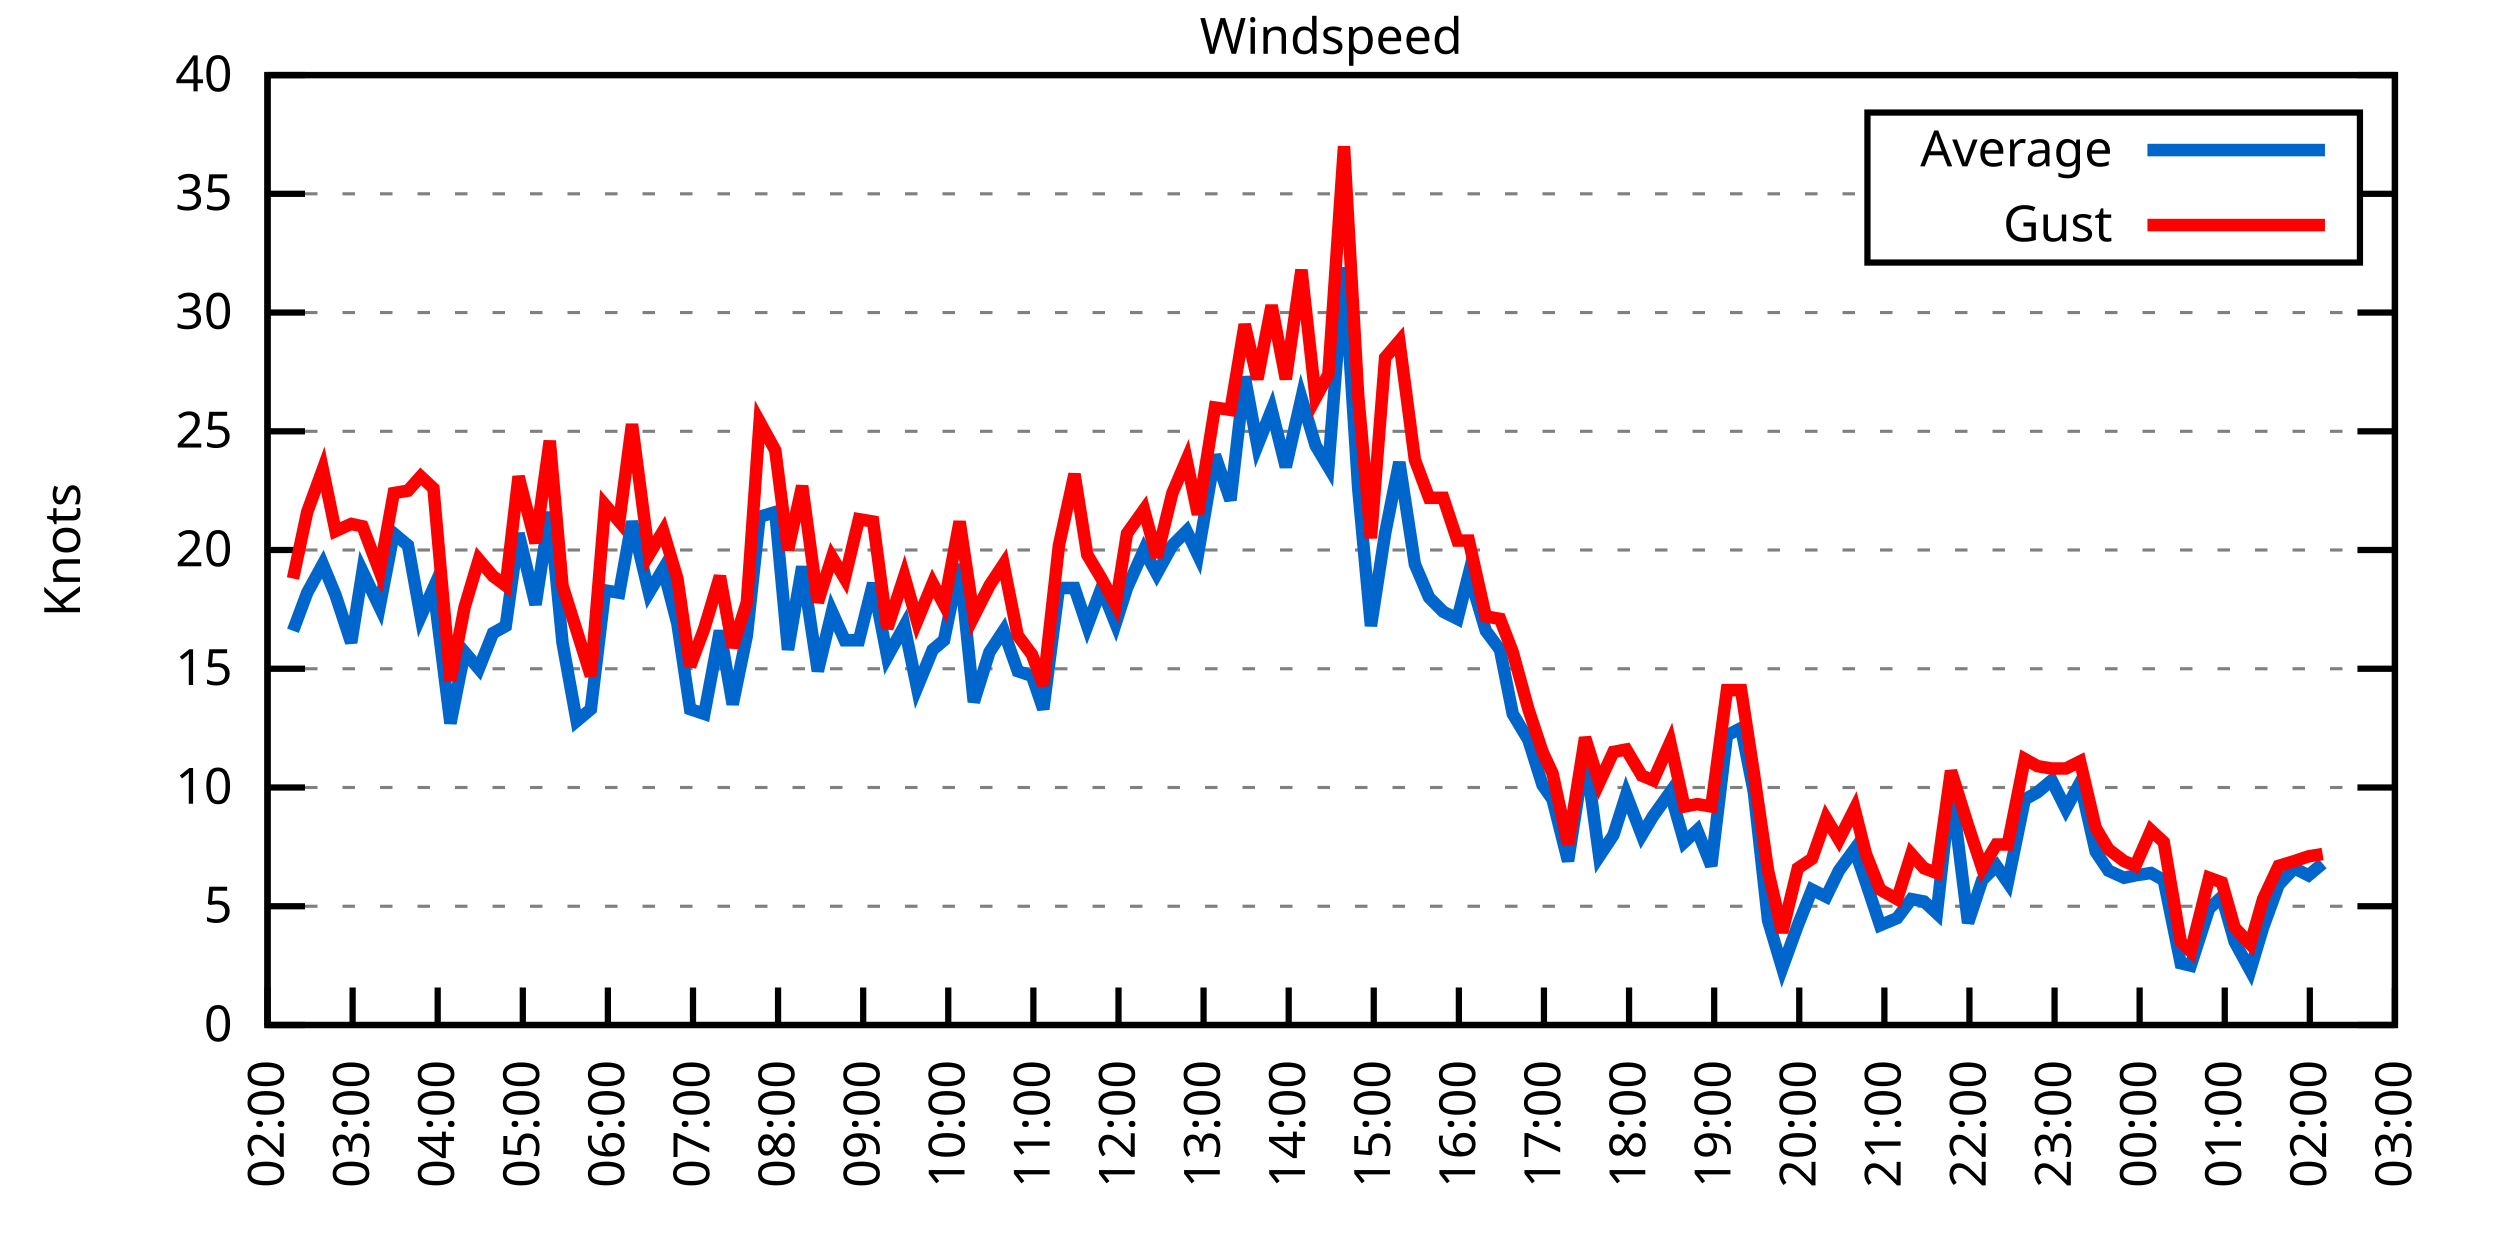
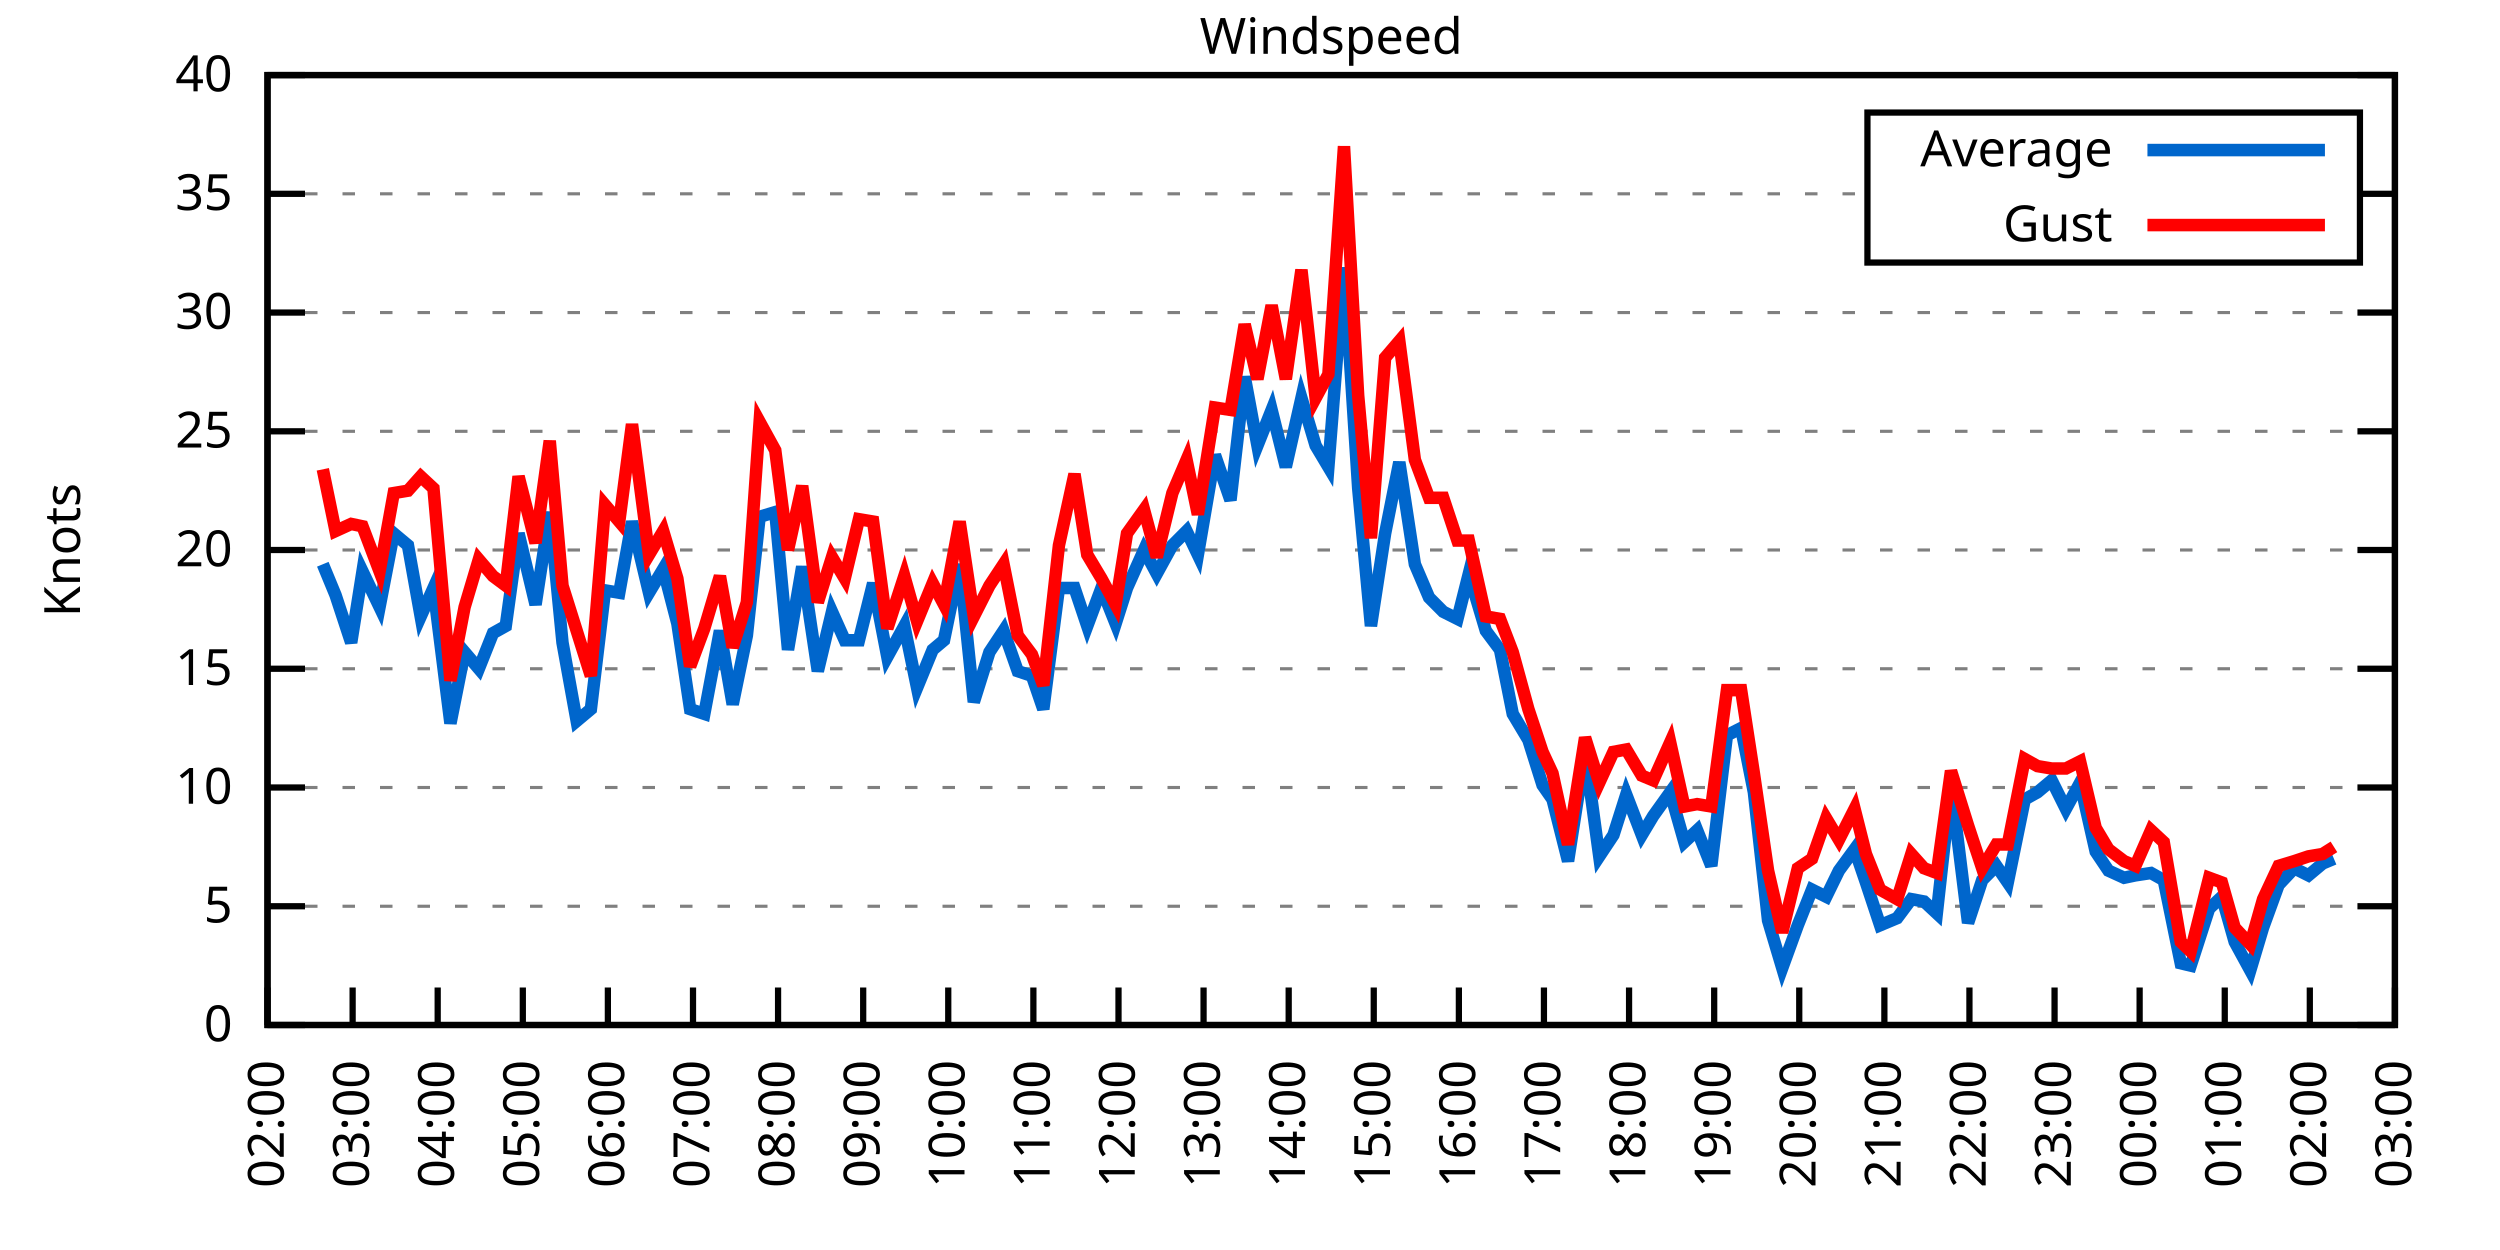
<svg xmlns="http://www.w3.org/2000/svg" xmlns:xlink="http://www.w3.org/1999/xlink" width="400" height="200" viewBox="0 0 400 200">
  <g id="gnuplot_canvas">
    <rect x="0" y="0" width="400" height="200" fill="none" />
    <defs>
      <circle id="gpDot" r="0.5" stroke-width="0.5" stroke="currentColor" />
      <path id="gpPt0" stroke-width="0.333" stroke="currentColor" d="M-1,0 h2 M0,-1 v2" />
      <path id="gpPt1" stroke-width="0.333" stroke="currentColor" d="M-1,-1 L1,1 M1,-1 L-1,1" />
      <path id="gpPt2" stroke-width="0.333" stroke="currentColor" d="M-1,0 L1,0 M0,-1 L0,1 M-1,-1 L1,1 M-1,1 L1,-1" />
      <rect id="gpPt3" stroke-width="0.333" stroke="currentColor" x="-1" y="-1" width="2" height="2" />
      <rect id="gpPt4" stroke-width="0.333" stroke="currentColor" fill="currentColor" x="-1" y="-1" width="2" height="2" />
      <circle id="gpPt5" stroke-width="0.333" stroke="currentColor" cx="0" cy="0" r="1" />
      <use xlink:href="#gpPt5" id="gpPt6" fill="currentColor" stroke="none" />
      <path id="gpPt7" stroke-width="0.333" stroke="currentColor" d="M0,-1.33 L-1.33,0.67 L1.33,0.67 z" />
      <use xlink:href="#gpPt7" id="gpPt8" fill="currentColor" stroke="none" />
      <use xlink:href="#gpPt7" id="gpPt9" stroke="currentColor" transform="rotate(180)" />
      <use xlink:href="#gpPt9" id="gpPt10" fill="currentColor" stroke="none" />
      <use xlink:href="#gpPt3" id="gpPt11" stroke="currentColor" transform="rotate(45)" />
      <use xlink:href="#gpPt11" id="gpPt12" fill="currentColor" stroke="none" />
      <path id="gpPt13" stroke-width="0.333" stroke="currentColor" d="M0,1.330 L1.265,0.411 L0.782,-1.067 L-0.782,-1.076 L-1.265,0.411 z" />
      <use xlink:href="#gpPt13" id="gpPt14" fill="currentColor" stroke="none" />
      <filter id="textbox" filterUnits="objectBoundingBox" x="0" y="0" height="1" width="1">
        <feFlood flood-color="white" flood-opacity="1" result="bgnd" />
        <feComposite in="SourceGraphic" in2="bgnd" operator="atop" />
      </filter>
      <filter id="greybox" filterUnits="objectBoundingBox" x="0" y="0" height="1" width="1">
        <feFlood flood-color="lightgrey" flood-opacity="1" result="grey" />
        <feComposite in="SourceGraphic" in2="grey" operator="atop" />
      </filter>
    </defs>
    <g fill="none" color="white" stroke="currentColor" stroke-width="1.00" stroke-linecap="butt" stroke-linejoin="miter">
</g>
    <g fill="none" color="black" stroke="currentColor" stroke-width="1.00" stroke-linecap="butt" stroke-linejoin="miter">
      <g stroke="none" shape-rendering="crispEdges">
        <polygon fill="rgb(255, 255, 255)" points="42.80,164.00 383.18,164.00 383.18,12.02 42.80,12.02 " />
      </g>
    </g>
    <g fill="none" color="black" stroke="currentColor" stroke-width="1.00" stroke-linecap="butt" stroke-linejoin="miter">
</g>
    <g fill="none" color="black" stroke="black" stroke-width="0.50" stroke-linecap="butt" stroke-linejoin="miter">
</g>
    <g fill="none" color="gray" stroke="currentColor" stroke-width="0.50" stroke-linecap="butt" stroke-linejoin="miter">
      <path stroke="gray" stroke-dasharray="2,4" class="gridline" d="M42.80,164.00 L383.19,164.00  " />
    </g>
    <g fill="none" color="gray" stroke="gray" stroke-width="1.00" stroke-linecap="butt" stroke-linejoin="miter">
</g>
    <g fill="none" color="black" stroke="currentColor" stroke-width="1.00" stroke-linecap="butt" stroke-linejoin="miter">
      <path stroke="black" d="M42.80,164.00 L48.80,164.00 M383.19,164.00 L377.19,164.00  " />
      <g transform="translate(37.20,166.60)" stroke="none" fill="black" font-family="Sans" font-size="8.00" text-anchor="end">
        <text>
          <tspan font-family="Sans"> 0</tspan>
        </text>
      </g>
    </g>
    <g fill="none" color="black" stroke="currentColor" stroke-width="1.00" stroke-linecap="butt" stroke-linejoin="miter">
</g>
    <g fill="none" color="black" stroke="black" stroke-width="0.50" stroke-linecap="butt" stroke-linejoin="miter">
</g>
    <g fill="none" color="gray" stroke="currentColor" stroke-width="0.50" stroke-linecap="butt" stroke-linejoin="miter">
      <path stroke="gray" stroke-dasharray="2,4" class="gridline" d="M42.80,145.00 L383.19,145.00  " />
    </g>
    <g fill="none" color="gray" stroke="gray" stroke-width="1.00" stroke-linecap="butt" stroke-linejoin="miter">
</g>
    <g fill="none" color="black" stroke="currentColor" stroke-width="1.00" stroke-linecap="butt" stroke-linejoin="miter">
      <path stroke="black" d="M42.80,145.00 L48.80,145.00 M383.19,145.00 L377.19,145.00  " />
      <g transform="translate(37.20,147.60)" stroke="none" fill="black" font-family="Sans" font-size="8.00" text-anchor="end">
        <text>
          <tspan font-family="Sans"> 5</tspan>
        </text>
      </g>
    </g>
    <g fill="none" color="black" stroke="currentColor" stroke-width="1.00" stroke-linecap="butt" stroke-linejoin="miter">
</g>
    <g fill="none" color="black" stroke="black" stroke-width="0.50" stroke-linecap="butt" stroke-linejoin="miter">
</g>
    <g fill="none" color="gray" stroke="currentColor" stroke-width="0.50" stroke-linecap="butt" stroke-linejoin="miter">
      <path stroke="gray" stroke-dasharray="2,4" class="gridline" d="M42.80,126.00 L383.19,126.00  " />
    </g>
    <g fill="none" color="gray" stroke="gray" stroke-width="1.00" stroke-linecap="butt" stroke-linejoin="miter">
</g>
    <g fill="none" color="black" stroke="currentColor" stroke-width="1.00" stroke-linecap="butt" stroke-linejoin="miter">
      <path stroke="black" d="M42.80,126.00 L48.80,126.00 M383.19,126.00 L377.19,126.00  " />
      <g transform="translate(37.20,128.60)" stroke="none" fill="black" font-family="Sans" font-size="8.00" text-anchor="end">
        <text>
          <tspan font-family="Sans"> 10</tspan>
        </text>
      </g>
    </g>
    <g fill="none" color="black" stroke="currentColor" stroke-width="1.00" stroke-linecap="butt" stroke-linejoin="miter">
</g>
    <g fill="none" color="black" stroke="black" stroke-width="0.50" stroke-linecap="butt" stroke-linejoin="miter">
</g>
    <g fill="none" color="gray" stroke="currentColor" stroke-width="0.50" stroke-linecap="butt" stroke-linejoin="miter">
      <path stroke="gray" stroke-dasharray="2,4" class="gridline" d="M42.80,107.00 L383.19,107.00  " />
    </g>
    <g fill="none" color="gray" stroke="gray" stroke-width="1.00" stroke-linecap="butt" stroke-linejoin="miter">
</g>
    <g fill="none" color="black" stroke="currentColor" stroke-width="1.00" stroke-linecap="butt" stroke-linejoin="miter">
      <path stroke="black" d="M42.80,107.00 L48.80,107.00 M383.19,107.00 L377.19,107.00  " />
      <g transform="translate(37.20,109.60)" stroke="none" fill="black" font-family="Sans" font-size="8.00" text-anchor="end">
        <text>
          <tspan font-family="Sans"> 15</tspan>
        </text>
      </g>
    </g>
    <g fill="none" color="black" stroke="currentColor" stroke-width="1.00" stroke-linecap="butt" stroke-linejoin="miter">
</g>
    <g fill="none" color="black" stroke="black" stroke-width="0.50" stroke-linecap="butt" stroke-linejoin="miter">
</g>
    <g fill="none" color="gray" stroke="currentColor" stroke-width="0.50" stroke-linecap="butt" stroke-linejoin="miter">
      <path stroke="gray" stroke-dasharray="2,4" class="gridline" d="M42.80,88.00 L383.19,88.00  " />
    </g>
    <g fill="none" color="gray" stroke="gray" stroke-width="1.00" stroke-linecap="butt" stroke-linejoin="miter">
</g>
    <g fill="none" color="black" stroke="currentColor" stroke-width="1.00" stroke-linecap="butt" stroke-linejoin="miter">
      <path stroke="black" d="M42.80,88.00 L48.80,88.00 M383.19,88.00 L377.19,88.00  " />
      <g transform="translate(37.20,90.60)" stroke="none" fill="black" font-family="Sans" font-size="8.00" text-anchor="end">
        <text>
          <tspan font-family="Sans"> 20</tspan>
        </text>
      </g>
    </g>
    <g fill="none" color="black" stroke="currentColor" stroke-width="1.00" stroke-linecap="butt" stroke-linejoin="miter">
</g>
    <g fill="none" color="black" stroke="black" stroke-width="0.50" stroke-linecap="butt" stroke-linejoin="miter">
</g>
    <g fill="none" color="gray" stroke="currentColor" stroke-width="0.50" stroke-linecap="butt" stroke-linejoin="miter">
      <path stroke="gray" stroke-dasharray="2,4" class="gridline" d="M42.80,69.01 L383.19,69.01  " />
    </g>
    <g fill="none" color="gray" stroke="gray" stroke-width="1.00" stroke-linecap="butt" stroke-linejoin="miter">
</g>
    <g fill="none" color="black" stroke="currentColor" stroke-width="1.00" stroke-linecap="butt" stroke-linejoin="miter">
      <path stroke="black" d="M42.80,69.01 L48.80,69.01 M383.19,69.01 L377.19,69.01  " />
      <g transform="translate(37.20,71.61)" stroke="none" fill="black" font-family="Sans" font-size="8.00" text-anchor="end">
        <text>
          <tspan font-family="Sans"> 25</tspan>
        </text>
      </g>
    </g>
    <g fill="none" color="black" stroke="currentColor" stroke-width="1.00" stroke-linecap="butt" stroke-linejoin="miter">
</g>
    <g fill="none" color="black" stroke="black" stroke-width="0.50" stroke-linecap="butt" stroke-linejoin="miter">
</g>
    <g fill="none" color="gray" stroke="currentColor" stroke-width="0.50" stroke-linecap="butt" stroke-linejoin="miter">
      <path stroke="gray" stroke-dasharray="2,4" class="gridline" d="M42.80,50.01 L383.19,50.01  " />
    </g>
    <g fill="none" color="gray" stroke="gray" stroke-width="1.00" stroke-linecap="butt" stroke-linejoin="miter">
</g>
    <g fill="none" color="black" stroke="currentColor" stroke-width="1.00" stroke-linecap="butt" stroke-linejoin="miter">
      <path stroke="black" d="M42.80,50.01 L48.80,50.01 M383.19,50.01 L377.19,50.01  " />
      <g transform="translate(37.20,52.61)" stroke="none" fill="black" font-family="Sans" font-size="8.00" text-anchor="end">
        <text>
          <tspan font-family="Sans"> 30</tspan>
        </text>
      </g>
    </g>
    <g fill="none" color="black" stroke="currentColor" stroke-width="1.00" stroke-linecap="butt" stroke-linejoin="miter">
</g>
    <g fill="none" color="black" stroke="black" stroke-width="0.50" stroke-linecap="butt" stroke-linejoin="miter">
</g>
    <g fill="none" color="gray" stroke="currentColor" stroke-width="0.50" stroke-linecap="butt" stroke-linejoin="miter">
      <path stroke="gray" stroke-dasharray="2,4" class="gridline" d="M42.80,31.01 L298.79,31.01 M377.59,31.01 L383.19,31.01  " />
    </g>
    <g fill="none" color="gray" stroke="gray" stroke-width="1.00" stroke-linecap="butt" stroke-linejoin="miter">
</g>
    <g fill="none" color="black" stroke="currentColor" stroke-width="1.00" stroke-linecap="butt" stroke-linejoin="miter">
      <path stroke="black" d="M42.80,31.01 L48.80,31.01 M383.19,31.01 L377.19,31.01  " />
      <g transform="translate(37.20,33.61)" stroke="none" fill="black" font-family="Sans" font-size="8.00" text-anchor="end">
        <text>
          <tspan font-family="Sans"> 35</tspan>
        </text>
      </g>
    </g>
    <g fill="none" color="black" stroke="currentColor" stroke-width="1.00" stroke-linecap="butt" stroke-linejoin="miter">
</g>
    <g fill="none" color="black" stroke="black" stroke-width="0.50" stroke-linecap="butt" stroke-linejoin="miter">
</g>
    <g fill="none" color="gray" stroke="currentColor" stroke-width="0.50" stroke-linecap="butt" stroke-linejoin="miter">
      <path stroke="gray" stroke-dasharray="2,4" class="gridline" d="M42.80,12.01 L383.19,12.01  " />
    </g>
    <g fill="none" color="gray" stroke="gray" stroke-width="1.00" stroke-linecap="butt" stroke-linejoin="miter">
</g>
    <g fill="none" color="black" stroke="currentColor" stroke-width="1.00" stroke-linecap="butt" stroke-linejoin="miter">
      <path stroke="black" d="M42.80,12.01 L48.80,12.01 M383.19,12.01 L377.19,12.01  " />
      <g transform="translate(37.20,14.61)" stroke="none" fill="black" font-family="Sans" font-size="8.00" text-anchor="end">
        <text>
          <tspan font-family="Sans"> 40</tspan>
        </text>
      </g>
    </g>
    <g fill="none" color="black" stroke="currentColor" stroke-width="1.00" stroke-linecap="butt" stroke-linejoin="miter">
      <path stroke="black" d="M42.80,164.00 L42.80,158.00  " />
      <g transform="translate(45.40,169.60) rotate(270.00)" stroke="none" fill="black" font-family="Sans" font-size="8.00" text-anchor="end">
        <text>
          <tspan font-family="Sans">02:00</tspan>
        </text>
      </g>
    </g>
    <g fill="none" color="black" stroke="currentColor" stroke-width="1.00" stroke-linecap="butt" stroke-linejoin="miter">
      <path stroke="black" d="M56.42,164.00 L56.42,158.00  " />
      <g transform="translate(59.02,169.60) rotate(270.00)" stroke="none" fill="black" font-family="Sans" font-size="8.00" text-anchor="end">
        <text>
          <tspan font-family="Sans">03:00</tspan>
        </text>
      </g>
    </g>
    <g fill="none" color="black" stroke="currentColor" stroke-width="1.00" stroke-linecap="butt" stroke-linejoin="miter">
      <path stroke="black" d="M70.03,164.00 L70.03,158.00  " />
      <g transform="translate(72.63,169.60) rotate(270.00)" stroke="none" fill="black" font-family="Sans" font-size="8.00" text-anchor="end">
        <text>
          <tspan font-family="Sans">04:00</tspan>
        </text>
      </g>
    </g>
    <g fill="none" color="black" stroke="currentColor" stroke-width="1.00" stroke-linecap="butt" stroke-linejoin="miter">
      <path stroke="black" d="M83.65,164.00 L83.65,158.00  " />
      <g transform="translate(86.25,169.60) rotate(270.00)" stroke="none" fill="black" font-family="Sans" font-size="8.00" text-anchor="end">
        <text>
          <tspan font-family="Sans">05:00</tspan>
        </text>
      </g>
    </g>
    <g fill="none" color="black" stroke="currentColor" stroke-width="1.00" stroke-linecap="butt" stroke-linejoin="miter">
      <path stroke="black" d="M97.26,164.00 L97.26,158.00  " />
      <g transform="translate(99.86,169.60) rotate(270.00)" stroke="none" fill="black" font-family="Sans" font-size="8.00" text-anchor="end">
        <text>
          <tspan font-family="Sans">06:00</tspan>
        </text>
      </g>
    </g>
    <g fill="none" color="black" stroke="currentColor" stroke-width="1.00" stroke-linecap="butt" stroke-linejoin="miter">
      <path stroke="black" d="M110.88,164.00 L110.88,158.00  " />
      <g transform="translate(113.48,169.60) rotate(270.00)" stroke="none" fill="black" font-family="Sans" font-size="8.00" text-anchor="end">
        <text>
          <tspan font-family="Sans">07:00</tspan>
        </text>
      </g>
    </g>
    <g fill="none" color="black" stroke="currentColor" stroke-width="1.00" stroke-linecap="butt" stroke-linejoin="miter">
      <path stroke="black" d="M124.49,164.00 L124.49,158.00  " />
      <g transform="translate(127.09,169.60) rotate(270.00)" stroke="none" fill="black" font-family="Sans" font-size="8.00" text-anchor="end">
        <text>
          <tspan font-family="Sans">08:00</tspan>
        </text>
      </g>
    </g>
    <g fill="none" color="black" stroke="currentColor" stroke-width="1.00" stroke-linecap="butt" stroke-linejoin="miter">
      <path stroke="black" d="M138.11,164.00 L138.11,158.00  " />
      <g transform="translate(140.71,169.60) rotate(270.00)" stroke="none" fill="black" font-family="Sans" font-size="8.00" text-anchor="end">
        <text>
          <tspan font-family="Sans">09:00</tspan>
        </text>
      </g>
    </g>
    <g fill="none" color="black" stroke="currentColor" stroke-width="1.00" stroke-linecap="butt" stroke-linejoin="miter">
      <path stroke="black" d="M151.72,164.00 L151.72,158.00  " />
      <g transform="translate(154.32,169.60) rotate(270.00)" stroke="none" fill="black" font-family="Sans" font-size="8.00" text-anchor="end">
        <text>
          <tspan font-family="Sans">10:00</tspan>
        </text>
      </g>
    </g>
    <g fill="none" color="black" stroke="currentColor" stroke-width="1.00" stroke-linecap="butt" stroke-linejoin="miter">
      <path stroke="black" d="M165.34,164.00 L165.34,158.00  " />
      <g transform="translate(167.94,169.60) rotate(270.00)" stroke="none" fill="black" font-family="Sans" font-size="8.00" text-anchor="end">
        <text>
          <tspan font-family="Sans">11:00</tspan>
        </text>
      </g>
    </g>
    <g fill="none" color="black" stroke="currentColor" stroke-width="1.00" stroke-linecap="butt" stroke-linejoin="miter">
      <path stroke="black" d="M178.96,164.00 L178.96,158.00  " />
      <g transform="translate(181.56,169.60) rotate(270.00)" stroke="none" fill="black" font-family="Sans" font-size="8.00" text-anchor="end">
        <text>
          <tspan font-family="Sans">12:00</tspan>
        </text>
      </g>
    </g>
    <g fill="none" color="black" stroke="currentColor" stroke-width="1.00" stroke-linecap="butt" stroke-linejoin="miter">
      <path stroke="black" d="M192.57,164.00 L192.57,158.00  " />
      <g transform="translate(195.17,169.60) rotate(270.00)" stroke="none" fill="black" font-family="Sans" font-size="8.00" text-anchor="end">
        <text>
          <tspan font-family="Sans">13:00</tspan>
        </text>
      </g>
    </g>
    <g fill="none" color="black" stroke="currentColor" stroke-width="1.00" stroke-linecap="butt" stroke-linejoin="miter">
      <path stroke="black" d="M206.19,164.00 L206.19,158.00  " />
      <g transform="translate(208.79,169.60) rotate(270.00)" stroke="none" fill="black" font-family="Sans" font-size="8.00" text-anchor="end">
        <text>
          <tspan font-family="Sans">14:00</tspan>
        </text>
      </g>
    </g>
    <g fill="none" color="black" stroke="currentColor" stroke-width="1.00" stroke-linecap="butt" stroke-linejoin="miter">
      <path stroke="black" d="M219.80,164.00 L219.80,158.00  " />
      <g transform="translate(222.40,169.60) rotate(270.00)" stroke="none" fill="black" font-family="Sans" font-size="8.00" text-anchor="end">
        <text>
          <tspan font-family="Sans">15:00</tspan>
        </text>
      </g>
    </g>
    <g fill="none" color="black" stroke="currentColor" stroke-width="1.00" stroke-linecap="butt" stroke-linejoin="miter">
      <path stroke="black" d="M233.42,164.00 L233.42,158.00  " />
      <g transform="translate(236.02,169.60) rotate(270.00)" stroke="none" fill="black" font-family="Sans" font-size="8.00" text-anchor="end">
        <text>
          <tspan font-family="Sans">16:00</tspan>
        </text>
      </g>
    </g>
    <g fill="none" color="black" stroke="currentColor" stroke-width="1.00" stroke-linecap="butt" stroke-linejoin="miter">
      <path stroke="black" d="M247.03,164.00 L247.03,158.00  " />
      <g transform="translate(249.63,169.60) rotate(270.00)" stroke="none" fill="black" font-family="Sans" font-size="8.00" text-anchor="end">
        <text>
          <tspan font-family="Sans">17:00</tspan>
        </text>
      </g>
    </g>
    <g fill="none" color="black" stroke="currentColor" stroke-width="1.00" stroke-linecap="butt" stroke-linejoin="miter">
      <path stroke="black" d="M260.65,164.00 L260.65,158.00  " />
      <g transform="translate(263.25,169.60) rotate(270.00)" stroke="none" fill="black" font-family="Sans" font-size="8.00" text-anchor="end">
        <text>
          <tspan font-family="Sans">18:00</tspan>
        </text>
      </g>
    </g>
    <g fill="none" color="black" stroke="currentColor" stroke-width="1.00" stroke-linecap="butt" stroke-linejoin="miter">
      <path stroke="black" d="M274.27,164.00 L274.27,158.00  " />
      <g transform="translate(276.87,169.60) rotate(270.00)" stroke="none" fill="black" font-family="Sans" font-size="8.00" text-anchor="end">
        <text>
          <tspan font-family="Sans">19:00</tspan>
        </text>
      </g>
    </g>
    <g fill="none" color="black" stroke="currentColor" stroke-width="1.00" stroke-linecap="butt" stroke-linejoin="miter">
      <path stroke="black" d="M287.88,164.00 L287.88,158.00  " />
      <g transform="translate(290.48,169.60) rotate(270.00)" stroke="none" fill="black" font-family="Sans" font-size="8.00" text-anchor="end">
        <text>
          <tspan font-family="Sans">20:00</tspan>
        </text>
      </g>
    </g>
    <g fill="none" color="black" stroke="currentColor" stroke-width="1.00" stroke-linecap="butt" stroke-linejoin="miter">
      <path stroke="black" d="M301.50,164.00 L301.50,158.00  " />
      <g transform="translate(304.10,169.60) rotate(270.00)" stroke="none" fill="black" font-family="Sans" font-size="8.00" text-anchor="end">
        <text>
          <tspan font-family="Sans">21:00</tspan>
        </text>
      </g>
    </g>
    <g fill="none" color="black" stroke="currentColor" stroke-width="1.00" stroke-linecap="butt" stroke-linejoin="miter">
      <path stroke="black" d="M315.11,164.00 L315.11,158.00  " />
      <g transform="translate(317.71,169.60) rotate(270.00)" stroke="none" fill="black" font-family="Sans" font-size="8.00" text-anchor="end">
        <text>
          <tspan font-family="Sans">22:00</tspan>
        </text>
      </g>
    </g>
    <g fill="none" color="black" stroke="currentColor" stroke-width="1.00" stroke-linecap="butt" stroke-linejoin="miter">
      <path stroke="black" d="M328.73,164.00 L328.73,158.00  " />
      <g transform="translate(331.33,169.60) rotate(270.00)" stroke="none" fill="black" font-family="Sans" font-size="8.00" text-anchor="end">
        <text>
          <tspan font-family="Sans">23:00</tspan>
        </text>
      </g>
    </g>
    <g fill="none" color="black" stroke="currentColor" stroke-width="1.00" stroke-linecap="butt" stroke-linejoin="miter">
      <path stroke="black" d="M342.34,164.00 L342.34,158.00  " />
      <g transform="translate(344.94,169.60) rotate(270.00)" stroke="none" fill="black" font-family="Sans" font-size="8.00" text-anchor="end">
        <text>
          <tspan font-family="Sans">00:00</tspan>
        </text>
      </g>
    </g>
    <g fill="none" color="black" stroke="currentColor" stroke-width="1.00" stroke-linecap="butt" stroke-linejoin="miter">
      <path stroke="black" d="M355.96,164.00 L355.96,158.00  " />
      <g transform="translate(358.56,169.60) rotate(270.00)" stroke="none" fill="black" font-family="Sans" font-size="8.00" text-anchor="end">
        <text>
          <tspan font-family="Sans">01:00</tspan>
        </text>
      </g>
    </g>
    <g fill="none" color="black" stroke="currentColor" stroke-width="1.00" stroke-linecap="butt" stroke-linejoin="miter">
      <path stroke="black" d="M369.57,164.00 L369.57,158.00  " />
      <g transform="translate(372.17,169.60) rotate(270.00)" stroke="none" fill="black" font-family="Sans" font-size="8.00" text-anchor="end">
        <text>
          <tspan font-family="Sans">02:00</tspan>
        </text>
      </g>
    </g>
    <g fill="none" color="black" stroke="currentColor" stroke-width="1.00" stroke-linecap="butt" stroke-linejoin="miter">
      <path stroke="black" d="M383.19,164.00 L383.19,158.00  " />
      <g transform="translate(385.79,169.60) rotate(270.00)" stroke="none" fill="black" font-family="Sans" font-size="8.00" text-anchor="end">
        <text>
          <tspan font-family="Sans">03:00</tspan>
        </text>
      </g>
    </g>
    <g fill="none" color="black" stroke="currentColor" stroke-width="1.00" stroke-linecap="butt" stroke-linejoin="miter">
</g>
    <g fill="none" color="black" stroke="currentColor" stroke-width="1.00" stroke-linecap="butt" stroke-linejoin="miter">
      <path stroke="black" d="M42.80,12.01 L42.80,164.00 L383.19,164.00 L383.19,12.01 L42.80,12.01 Z  " />
    </g>
    <g fill="none" color="black" stroke="currentColor" stroke-width="1.00" stroke-linecap="butt" stroke-linejoin="miter">
</g>
    <g fill="none" color="black" stroke="currentColor" stroke-width="1.00" stroke-linecap="butt" stroke-linejoin="miter">
      <path stroke="black" d="M298.79,42.01 L298.79,18.01 L377.59,18.01 L377.59,42.01 L298.79,42.01 Z  " />
    </g>
    <g id="Windspeed_plot_1">
      <g fill="none" color="white" stroke="black" stroke-width="2.00" stroke-linecap="butt" stroke-linejoin="miter">
</g>
      <g fill="none" color="black" stroke="currentColor" stroke-width="2.00" stroke-linecap="butt" stroke-linejoin="miter">
        <g transform="translate(337.99,26.61)" stroke="none" fill="black" font-family="Sans" font-size="8.00" text-anchor="end">
          <text>
            <tspan font-family="Sans">Average</tspan>
          </text>
        </g>
      </g>
      <g fill="none" color="black" stroke="currentColor" stroke-width="2.00" stroke-linecap="butt" stroke-linejoin="miter">
-         <path stroke="rgb(  0, 102, 204)" d="M343.59,24.01 L371.99,24.01 M46.88,100.92 L49.15,94.84 L51.65,90.28 L53.69,95.22 L56.19,102.82 L58.00,91.42   L60.73,97.12 L63.00,85.35 L65.27,87.25 L67.31,98.64 L69.35,94.08 L72.07,115.74 L74.34,104.34 L76.61,107.00   L78.88,101.30 L80.92,100.16 L82.97,85.35 L85.69,96.74 L87.96,81.93 L90.00,102.82 L92.27,115.36 L94.54,113.46   L96.81,94.46 L99.08,94.84 L101.12,83.45 L103.84,94.84 L106.11,91.04 L108.38,99.78 L110.42,113.46 L112.69,114.22   L115.19,100.92 L117.23,112.70 L119.50,101.68 L121.54,82.69 L124.04,81.93 L126.08,103.96 L128.35,90.66 L130.85,107.38   L133.12,97.88 L135.16,102.44 L137.43,102.44 L139.70,93.32 L141.97,105.10 L144.69,100.16 L146.73,110.04 L149.23,103.96   L151.04,102.44 L153.54,90.28 L155.81,112.32 L158.31,104.34 L160.57,100.92 L162.84,107.38 L165.11,108.14 L166.93,113.46   L169.43,94.08 L171.92,94.08 L173.96,100.16 L176.23,94.08 L178.50,99.78 L180.32,94.08 L183.04,88.00 L185.08,91.80   L187.58,87.25 L189.85,84.97 L191.66,88.76 L194.39,72.81 L196.88,80.03 L199.15,60.27 L201.19,71.29 L203.46,65.59   L205.73,74.71 L208.23,63.69 L210.50,71.29 L212.54,74.71 L215.04,42.79 L217.31,78.13 L219.35,100.16 L221.62,85.35   L223.89,73.95 L226.38,90.28 L228.65,95.60 L230.92,97.88 L233.19,99.02 L235.01,91.80 L237.73,100.92 L240.00,103.96   L242.04,114.22 L244.54,118.40 L246.81,125.62 L248.40,127.90 L250.89,137.78 L253.61,120.30 L255.88,137.02 L258.15,133.60   L260.20,127.14 L262.69,133.60 L264.51,130.56 L267.23,126.76 L269.50,134.74 L271.54,132.84 L273.81,138.54 L276.31,117.64   L278.58,116.50 L280.62,126.76 L282.89,147.28 L285.16,154.88 L287.65,148.04 L289.92,142.34 L292.19,143.48 L294.23,139.30   L296.73,135.88 L298.55,141.20 L300.82,148.04 L303.54,146.90 L305.81,143.86 L307.85,144.24 L309.89,146.14 L312.16,125.62   L314.89,147.66 L317.15,140.82 L319.42,138.54 L321.24,141.20 L323.96,127.90 L326.00,126.76 L328.27,124.86 L330.54,129.42   L332.81,125.24 L335.31,136.26 L337.35,139.30 L339.85,140.44 L341.66,140.06 L344.16,139.68 L346.20,140.82 L348.92,154.12   L350.51,154.50 L353.46,145.38 L355.50,143.48 L357.55,150.70 L360.04,155.26 L362.09,148.42 L364.58,141.58 L367.08,138.92   L369.35,140.06 L371.62,138.16  " />
+         <path stroke="rgb(  0, 102, 204)" d="M343.59,24.01 L371.99,24.01 M51.65,90.28 L53.69,95.22 L56.19,102.82 L58.00,91.42 L60.73,97.12 L63.00,85.35   L65.27,87.25 L67.31,98.64 L69.35,94.08 L72.07,115.74 L74.34,104.34 L76.61,107.00 L78.88,101.30 L80.92,100.16   L82.97,85.35 L85.69,96.74 L87.96,81.93 L90.00,102.82 L92.27,115.36 L94.54,113.46 L96.81,94.46 L99.08,94.84   L101.12,83.45 L103.84,94.84 L106.11,91.04 L108.38,99.78 L110.42,113.46 L112.69,114.22 L115.19,100.92 L117.23,112.70   L119.50,101.68 L121.54,82.69 L124.04,81.93 L126.08,103.96 L128.35,90.66 L130.85,107.38 L133.12,97.88 L135.16,102.44   L137.43,102.44 L139.70,93.32 L141.97,105.10 L144.69,100.16 L146.73,110.04 L149.23,103.96 L151.04,102.44 L153.54,90.28   L155.81,112.32 L158.31,104.34 L160.57,100.92 L162.84,107.38 L165.11,108.14 L166.93,113.46 L169.43,94.08 L171.92,94.08   L173.96,100.16 L176.23,94.08 L178.50,99.78 L180.32,94.08 L183.04,88.00 L185.08,91.80 L187.58,87.25 L189.85,84.97   L191.66,88.76 L194.39,72.81 L196.88,80.03 L199.15,60.27 L201.19,71.29 L203.46,65.59 L205.73,74.71 L208.23,63.69   L210.50,71.29 L212.54,74.71 L215.04,42.79 L217.31,78.13 L219.35,100.16 L221.62,85.35 L223.89,73.95 L226.38,90.28   L228.65,95.60 L230.92,97.88 L233.19,99.02 L235.01,91.80 L237.73,100.92 L240.00,103.96 L242.04,114.22 L244.54,118.40   L246.81,125.62 L248.40,127.90 L250.89,137.78 L253.61,120.30 L255.88,137.02 L258.15,133.60 L260.20,127.14 L262.69,133.60   L264.51,130.56 L267.23,126.76 L269.50,134.74 L271.54,132.84 L273.81,138.54 L276.31,117.64 L278.58,116.50 L280.62,126.76   L282.89,147.28 L285.16,154.88 L287.65,148.04 L289.92,142.34 L292.19,143.48 L294.23,139.30 L296.73,135.88 L298.55,141.20   L300.82,148.04 L303.54,146.90 L305.81,143.86 L307.85,144.24 L309.89,146.14 L312.16,125.62 L314.89,147.66 L317.15,140.82   L319.42,138.54 L321.24,141.20 L323.96,127.90 L326.00,126.76 L328.27,124.86 L330.54,129.42 L332.81,125.24 L335.31,136.26   L337.35,139.30 L339.85,140.44 L341.66,140.06 L344.16,139.68 L346.20,140.82 L348.92,154.12 L350.51,154.50 L353.46,145.38   L355.50,143.48 L357.55,150.70 L360.04,155.26 L362.09,148.42 L364.58,141.58 L367.08,138.92 L369.35,140.06 L371.62,138.16   L373.43,137.40  " />
      </g>
    </g>
    <g id="Windspeed_plot_2">
      <g fill="none" color="black" stroke="currentColor" stroke-width="2.00" stroke-linecap="butt" stroke-linejoin="miter">
        <g transform="translate(337.99,38.61)" stroke="none" fill="black" font-family="Sans" font-size="8.00" text-anchor="end">
          <text>
            <tspan font-family="Sans">Gust</tspan>
          </text>
        </g>
      </g>
      <g fill="none" color="black" stroke="currentColor" stroke-width="2.00" stroke-linecap="butt" stroke-linejoin="miter">
-         <path stroke="rgb(255,   0,   0)" d="M343.59,36.01 L371.99,36.01 M46.88,92.56 L49.15,81.93 L51.65,75.09 L53.69,84.97 L56.19,83.83 L58.00,84.21   L60.73,91.42 L63.00,78.89 L65.27,78.51 L67.31,76.23 L69.35,78.13 L72.07,108.90 L74.34,97.12 L76.61,89.52   L78.88,92.18 L80.92,93.70 L82.97,76.23 L85.69,86.87 L87.96,70.53 L90.00,93.70 L92.27,100.92 L94.54,108.14   L96.81,80.79 L99.08,83.45 L101.12,67.87 L103.84,88.76 L106.11,84.97 L108.38,92.56 L110.42,106.62 L112.69,100.54   L115.19,92.18 L117.23,103.58 L119.50,96.36 L121.54,67.49 L124.04,72.05 L126.08,88.00 L128.35,77.75 L130.85,96.36   L133.12,89.14 L135.16,92.56 L137.43,83.07 L139.70,83.45 L141.97,100.54 L144.69,92.18 L146.73,99.40 L149.23,93.32   L151.04,96.74 L153.54,83.45 L155.81,98.64 L158.31,93.70 L160.57,90.28 L162.84,101.68 L165.11,104.72 L166.93,109.66   L169.43,87.25 L171.92,75.85 L173.96,88.76 L176.23,92.56 L178.50,96.74 L180.32,85.35 L183.04,81.55 L185.08,89.14   L187.58,78.89 L189.85,73.57 L191.66,82.31 L194.39,65.21 L196.88,65.59 L199.15,51.91 L201.19,60.65 L203.46,48.87   L205.73,60.65 L208.23,43.17 L210.50,63.69 L212.54,59.89 L215.04,23.41 L217.31,63.31 L219.35,86.11 L221.62,57.23   L223.89,54.57 L226.38,73.57 L228.65,79.65 L230.92,79.65 L233.19,86.49 L235.01,86.49 L237.73,98.64 L240.00,99.02   L242.04,104.34 L244.54,113.46 L246.81,120.30 L248.40,123.72 L250.89,135.12 L253.61,118.02 L255.88,125.24 L258.15,120.30   L260.20,119.92 L262.69,124.10 L264.51,124.86 L267.23,118.78 L269.50,129.04 L271.54,128.66 L273.81,129.04 L276.31,110.42   L278.58,110.42 L280.62,123.72 L282.89,139.30 L285.16,149.18 L287.65,138.92 L289.92,137.40 L292.19,130.94 L294.23,134.36   L296.73,129.42 L298.55,136.64 L300.82,142.34 L303.54,143.86 L305.81,136.64 L307.85,138.92 L309.89,139.68 L312.16,123.34   L314.89,132.08 L317.15,138.92 L319.42,135.12 L321.24,135.12 L323.96,121.44 L326.00,122.58 L328.27,122.96 L330.54,122.96   L332.81,121.82 L335.31,132.46 L337.35,135.88 L339.85,137.78 L341.66,138.54 L344.16,132.84 L346.20,134.74 L348.92,150.70   L350.51,152.22 L353.46,140.44 L355.50,141.20 L357.55,148.42 L360.04,151.08 L362.09,143.86 L364.58,138.54 L367.08,137.78   L369.35,137.02 L371.62,136.64  " />
+         <path stroke="rgb(255,   0,   0)" d="M343.59,36.01 L371.99,36.01 M51.65,75.09 L53.69,84.97 L56.19,83.83 L58.00,84.21 L60.73,91.42 L63.00,78.89   L65.27,78.51 L67.31,76.23 L69.35,78.13 L72.07,108.90 L74.34,97.12 L76.61,89.52 L78.88,92.18 L80.92,93.70   L82.97,76.23 L85.69,86.87 L87.96,70.53 L90.00,93.70 L92.27,100.92 L94.54,108.14 L96.81,80.79 L99.08,83.45   L101.12,67.87 L103.84,88.76 L106.11,84.97 L108.38,92.56 L110.42,106.62 L112.69,100.54 L115.19,92.18 L117.23,103.58   L119.50,96.36 L121.54,67.49 L124.04,72.05 L126.08,88.00 L128.35,77.75 L130.85,96.36 L133.12,89.14 L135.16,92.56   L137.43,83.07 L139.70,83.45 L141.97,100.54 L144.69,92.18 L146.73,99.40 L149.23,93.32 L151.04,96.74 L153.54,83.45   L155.81,98.64 L158.31,93.70 L160.57,90.28 L162.84,101.68 L165.11,104.72 L166.93,109.66 L169.43,87.25 L171.92,75.85   L173.96,88.76 L176.23,92.56 L178.50,96.74 L180.32,85.35 L183.04,81.55 L185.08,89.14 L187.58,78.89 L189.85,73.57   L191.66,82.31 L194.39,65.21 L196.88,65.59 L199.15,51.91 L201.19,60.65 L203.46,48.87 L205.73,60.65 L208.23,43.17   L210.50,63.69 L212.54,59.89 L215.04,23.41 L217.31,63.31 L219.35,86.11 L221.62,57.23 L223.89,54.57 L226.38,73.57   L228.65,79.65 L230.92,79.65 L233.19,86.49 L235.01,86.49 L237.73,98.64 L240.00,99.02 L242.04,104.34 L244.54,113.46   L246.81,120.30 L248.40,123.72 L250.89,135.12 L253.61,118.02 L255.88,125.24 L258.15,120.30 L260.20,119.92 L262.69,124.10   L264.51,124.86 L267.23,118.78 L269.50,129.04 L271.54,128.66 L273.81,129.04 L276.31,110.42 L278.58,110.42 L280.62,123.72   L282.89,139.30 L285.16,149.18 L287.65,138.92 L289.92,137.40 L292.19,130.94 L294.23,134.36 L296.73,129.42 L298.55,136.64   L300.82,142.34 L303.54,143.86 L305.81,136.64 L307.85,138.92 L309.89,139.68 L312.16,123.34 L314.89,132.08 L317.15,138.92   L319.42,135.12 L321.24,135.12 L323.96,121.44 L326.00,122.58 L328.27,122.96 L330.54,122.96 L332.81,121.82 L335.31,132.46   L337.35,135.88 L339.85,137.78 L341.66,138.54 L344.16,132.84 L346.20,134.74 L348.92,150.70 L350.51,152.22 L353.46,140.44   L355.50,141.20 L357.55,148.42 L360.04,151.08 L362.09,143.86 L364.58,138.54 L367.08,137.78 L369.35,137.02 L371.62,136.64   L373.43,135.50  " />
      </g>
    </g>
    <g fill="none" color="black" stroke="currentColor" stroke-width="2.00" stroke-linecap="butt" stroke-linejoin="miter">
</g>
    <g fill="none" color="black" stroke="black" stroke-width="1.00" stroke-linecap="butt" stroke-linejoin="miter">
</g>
    <g fill="none" color="black" stroke="currentColor" stroke-width="1.00" stroke-linecap="butt" stroke-linejoin="miter">
      <path stroke="black" d="M42.80,12.01 L42.80,164.00 L383.19,164.00 L383.19,12.01 L42.80,12.01 Z  " />
      <g transform="translate(12.80,88.01) rotate(270.00)" stroke="none" fill="black" font-family="Sans" font-size="8.00" text-anchor="middle">
        <text>
          <tspan font-family="Sans">Knots</tspan>
        </text>
      </g>
    </g>
    <g fill="none" color="black" stroke="currentColor" stroke-width="1.00" stroke-linecap="butt" stroke-linejoin="miter">
</g>
    <g fill="none" color="black" stroke="currentColor" stroke-width="1.00" stroke-linecap="butt" stroke-linejoin="miter">
      <g transform="translate(212.99,8.61)" stroke="none" fill="black" font-family="Sans" font-size="8.00" text-anchor="middle">
        <text>
          <tspan font-family="Sans">Windspeed</tspan>
        </text>
      </g>
    </g>
    <g fill="none" color="black" stroke="currentColor" stroke-width="1.00" stroke-linecap="butt" stroke-linejoin="miter">
</g>
  </g>
</svg>
